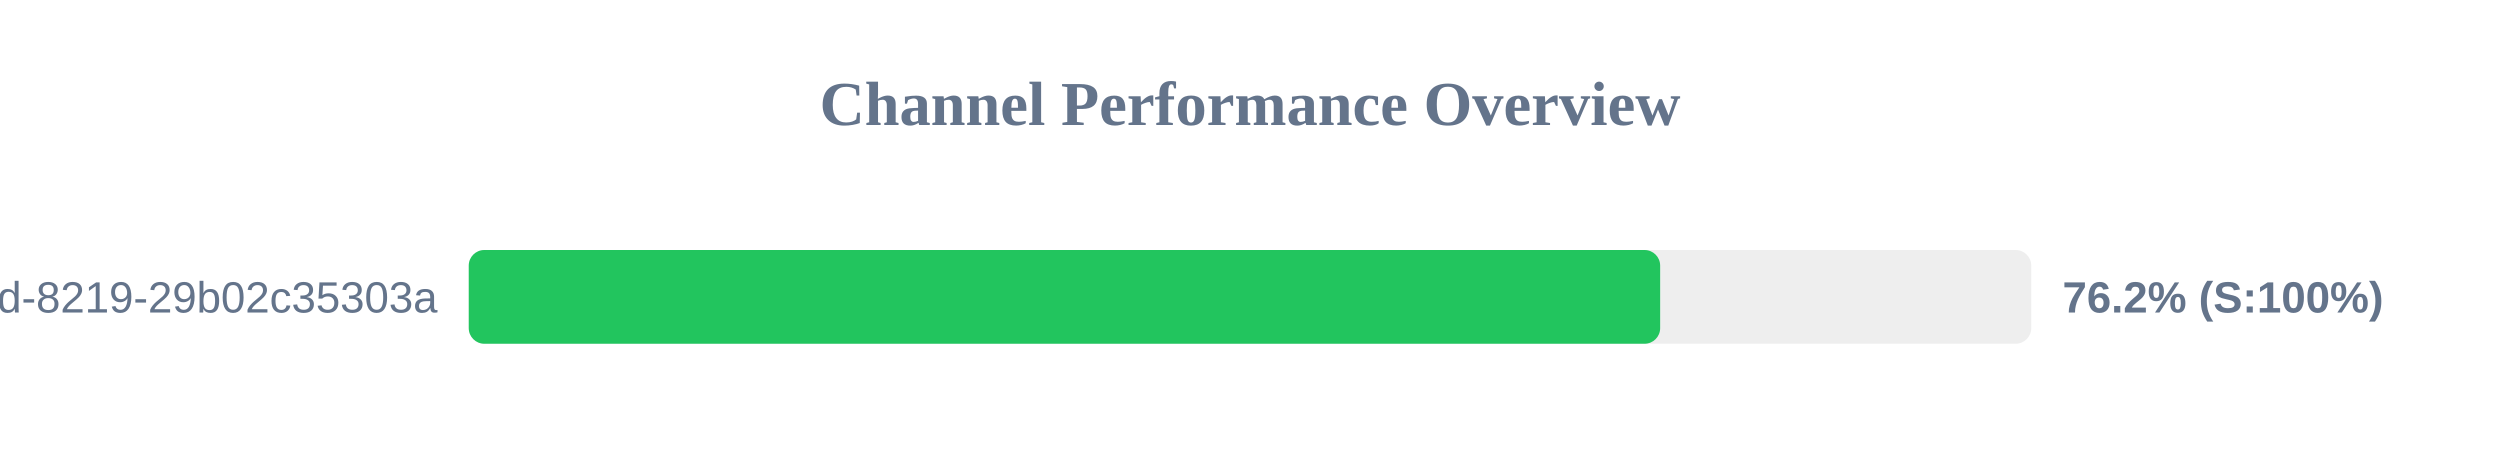
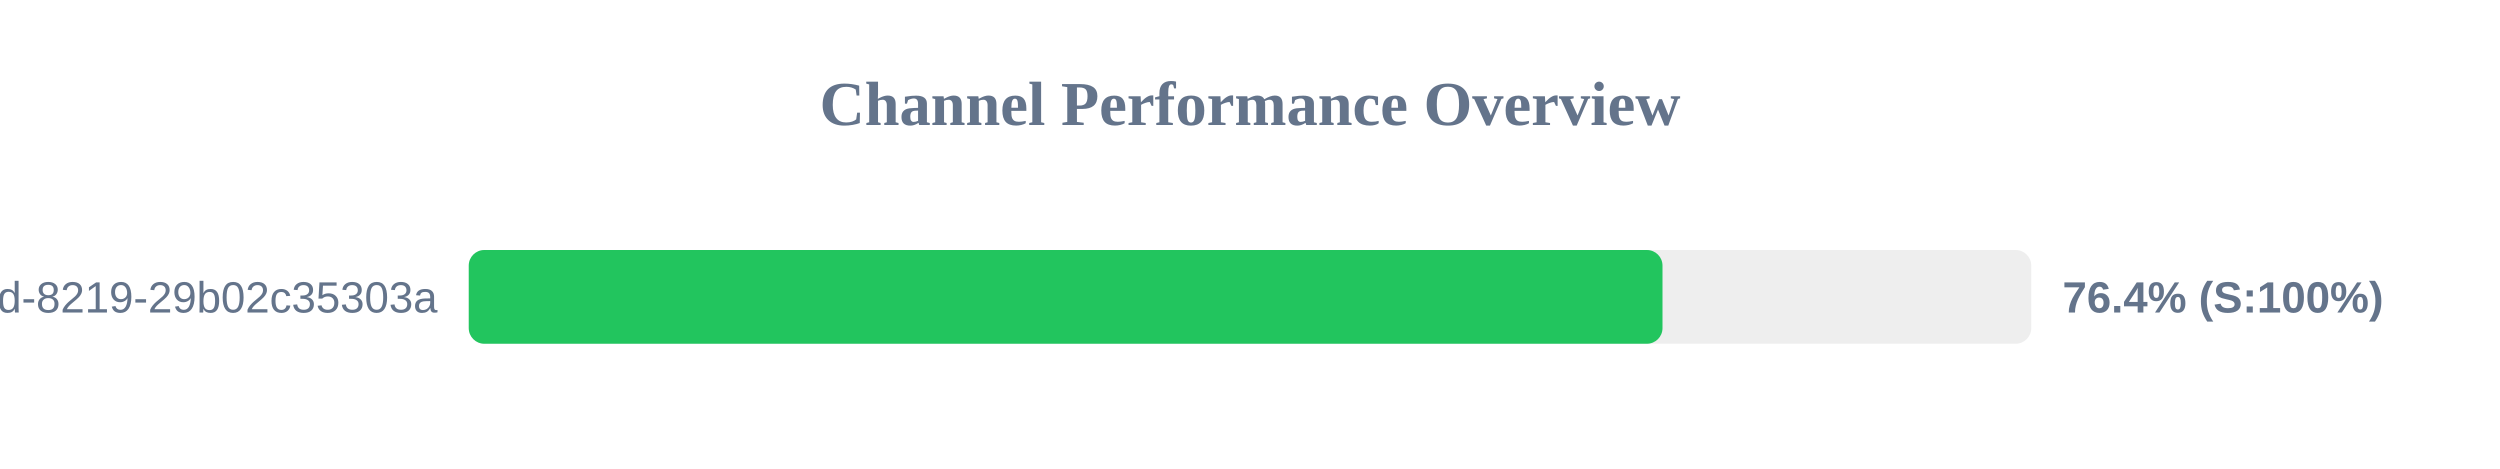
<svg xmlns="http://www.w3.org/2000/svg" width="800" height="150" version="1.1">
  <style>
        .row { font: 14px Arial; fill: #64748b; }
        .score { font: bold 14px Arial; fill: #64748b; }
    </style>
  <text x="400" y="40" text-anchor="middle" font-size="20px" font-weight="bold" fill="#64748b">Channel Performance Overview</text>
  <rect x="150" y="80" width="500" height="30" fill="#eee" rx="5" />
-   <rect x="150" y="80" width="381.25" height="30" fill="#22c55e" rx="5" />
+   <rect x="150" y="80" width="382.0" height="30" fill="#22c55e" rx="5" />
  <text x="140" y="100" text-anchor="end" class="row">?uuid=5eaa121d-4362-444d-8219-29b02c35303a</text>
-   <text x="660" y="100" text-anchor="start" class="score">76.2% (S:100%)</text>
+   <text x="660" y="100" text-anchor="start" class="score">76.4% (S:100%)</text>
</svg>
